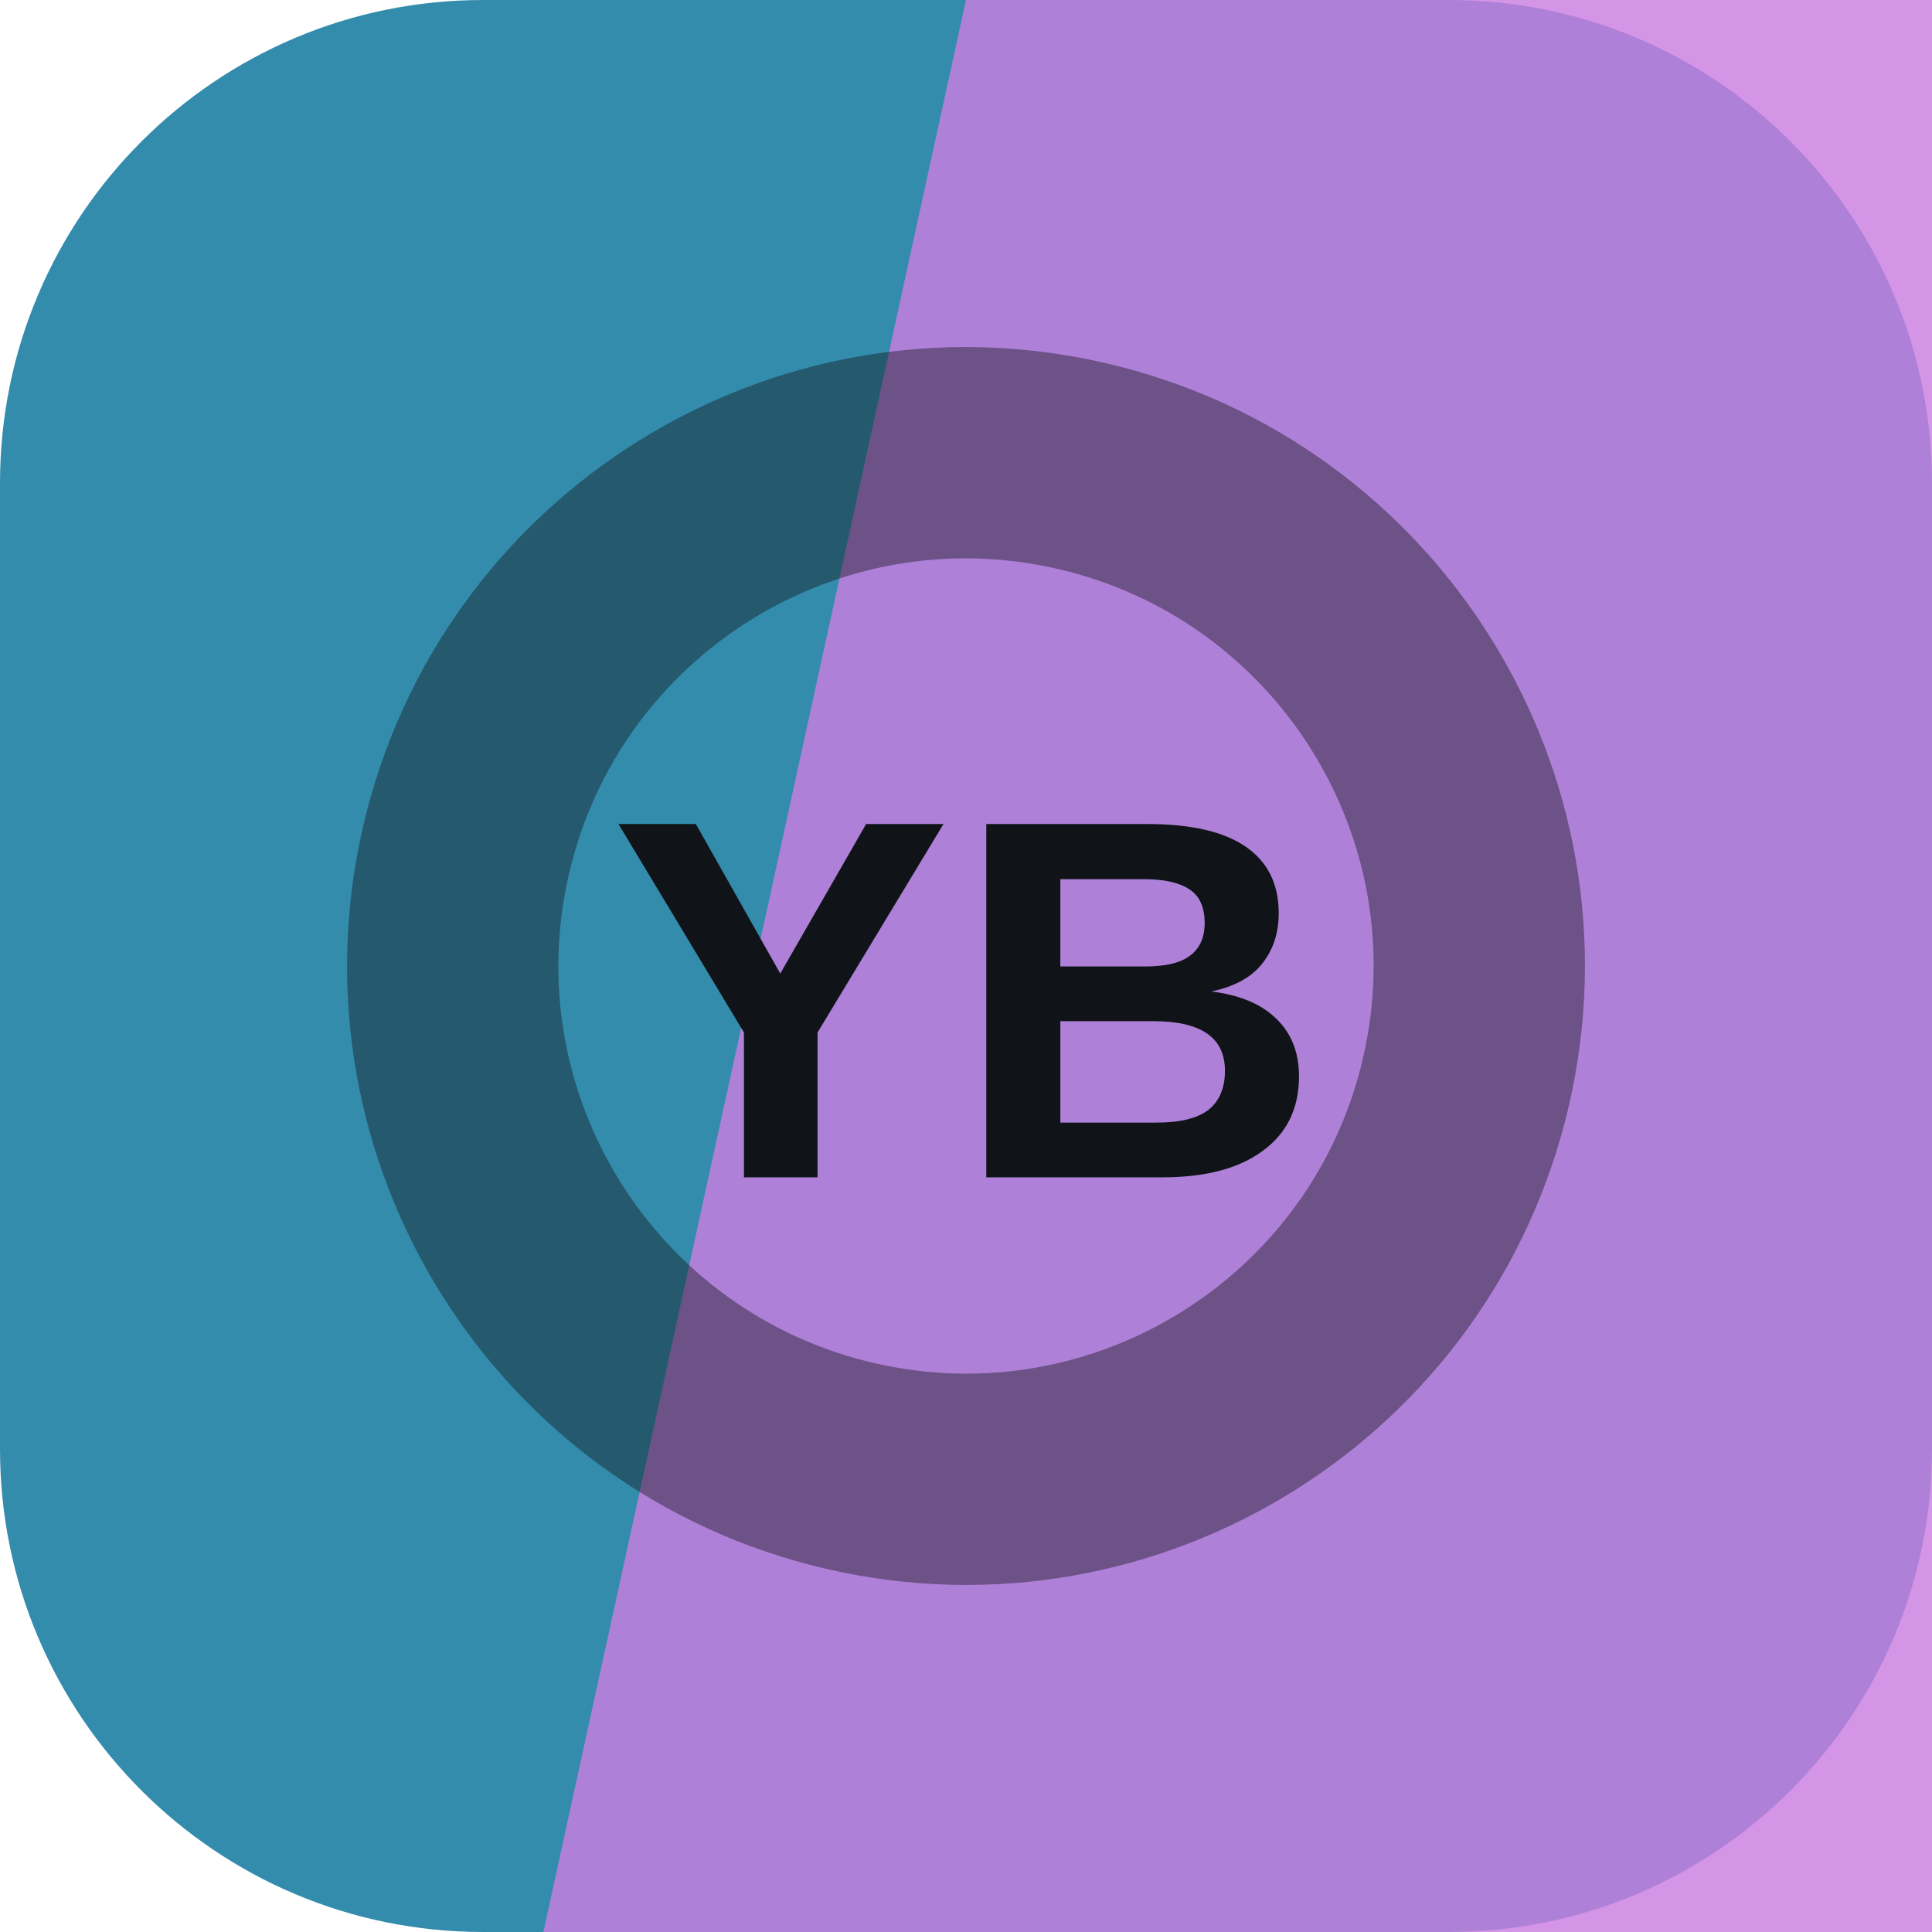
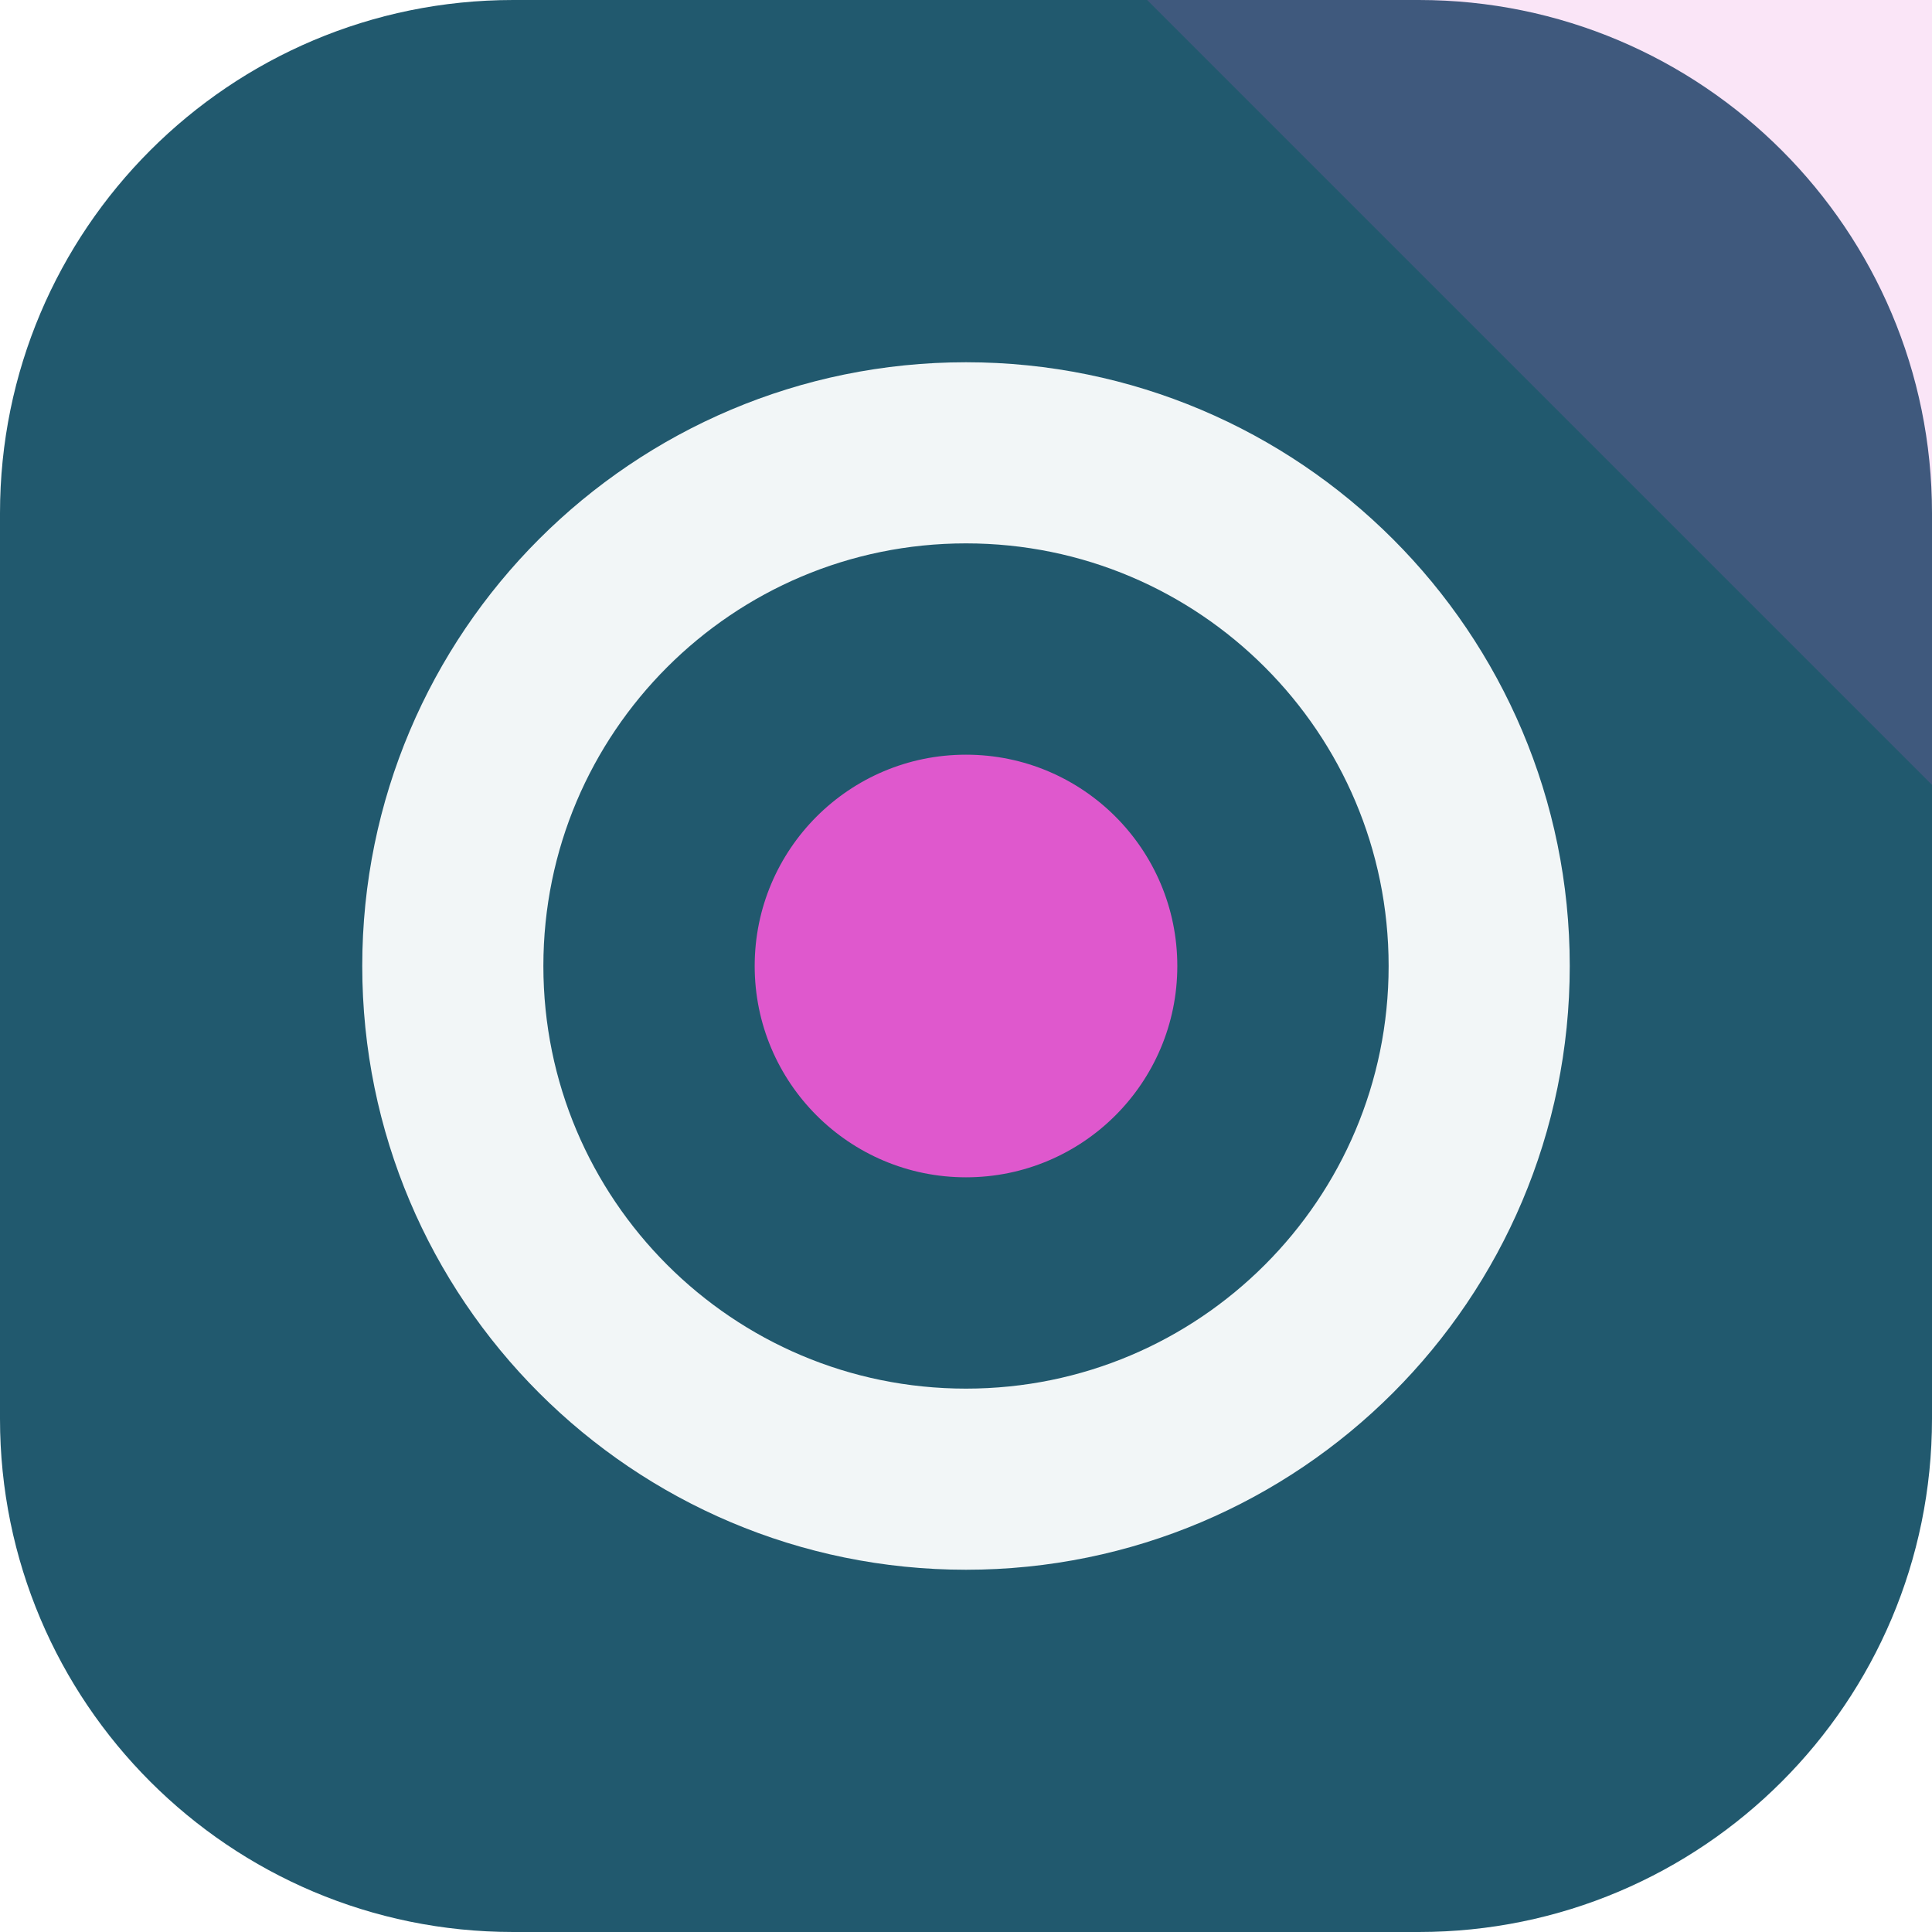
<svg xmlns="http://www.w3.org/2000/svg" width="64" height="64" viewBox="0 0 64 64" role="img">
-   <rect width="64" height="64" rx="16" fill="hsl(196 54% 44%)" />
-   <path d="M32 0h32v64H18Z" fill="hsl(286 63% 69%)" opacity="0.82" />
-   <g transform="rotate(283 32 32)" opacity="0.42">
-     <circle cx="32" cy="32" r="17" fill="none" stroke="#101418" stroke-width="7" />
+   <rect width="64" height="64" rx="17" fill="hsl(196 54% 28%)" />
+   <path d="M64 0v26L38 0Z" fill="hsl(308 68% 61%)" opacity="0.16" />
+   <g transform="rotate(270 32 32)">
+     <circle cx="32" cy="32" r="17" fill="none" stroke="hsl(196 24% 96%)" stroke-width="6" />
+     <circle cx="32" cy="32" r="7" fill="hsl(308 68% 61%)" />
  </g>
-   <text x="32" y="39" text-anchor="middle" fill="#101418" font-family="Arial,Helvetica,sans-serif" font-size="17" font-weight="700" letter-spacing="0">YB</text>
</svg>
